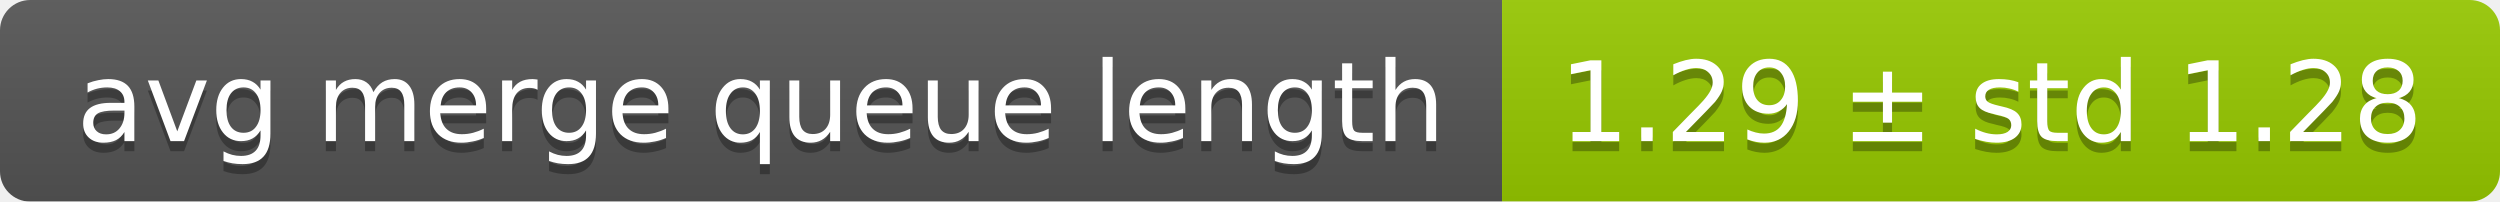
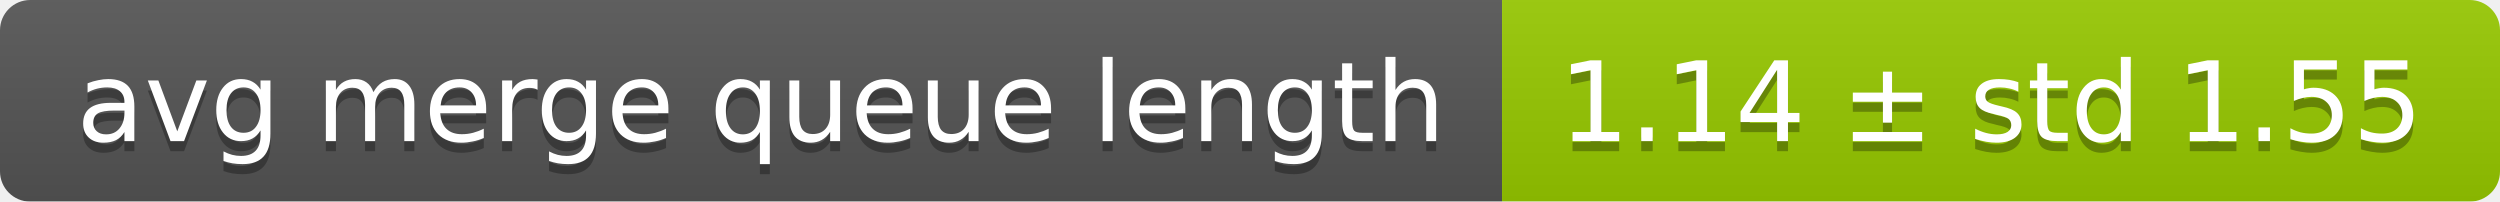
<svg xmlns="http://www.w3.org/2000/svg" width="248" height="20">
  <linearGradient id="smooth" x2="0" y2="100%">
    <stop offset="0" stop-color="#bbb" stop-opacity=".1" />
    <stop offset="1" stop-opacity=".1" />
  </linearGradient>
  <mask id="round">
    <rect width="248" height="20" rx="3" fill="#fff" />
  </mask>
  <g mask="url(#round)">
    <rect width="149" height="20" fill="#555" />
    <rect x="149" width="99" height="20" fill="#97ca00" />
    <rect width="248" height="20" fill="url(#smooth)" />
  </g>
  <g fill="#fff" text-anchor="middle" font-family="DejaVu Sans,Verdana,Geneva,sans-serif" font-size="11">
    <text x="75.5" y="15" fill="#010101" fill-opacity=".3">avg merge queue length</text>
    <text x="75.5" y="14">avg merge queue length</text>
-     <text x="197.5" y="15" fill="#010101" fill-opacity=".3">1.29 ± std 1.28</text>
-     <text x="197.5" y="14">1.29 ± std 1.28</text>
+     <text x="197.5" y="15" fill="#010101" fill-opacity=".3">1.14 ± std 1.55</text>
+     <text x="197.5" y="14">1.14 ± std 1.55</text>
  </g>
</svg>
